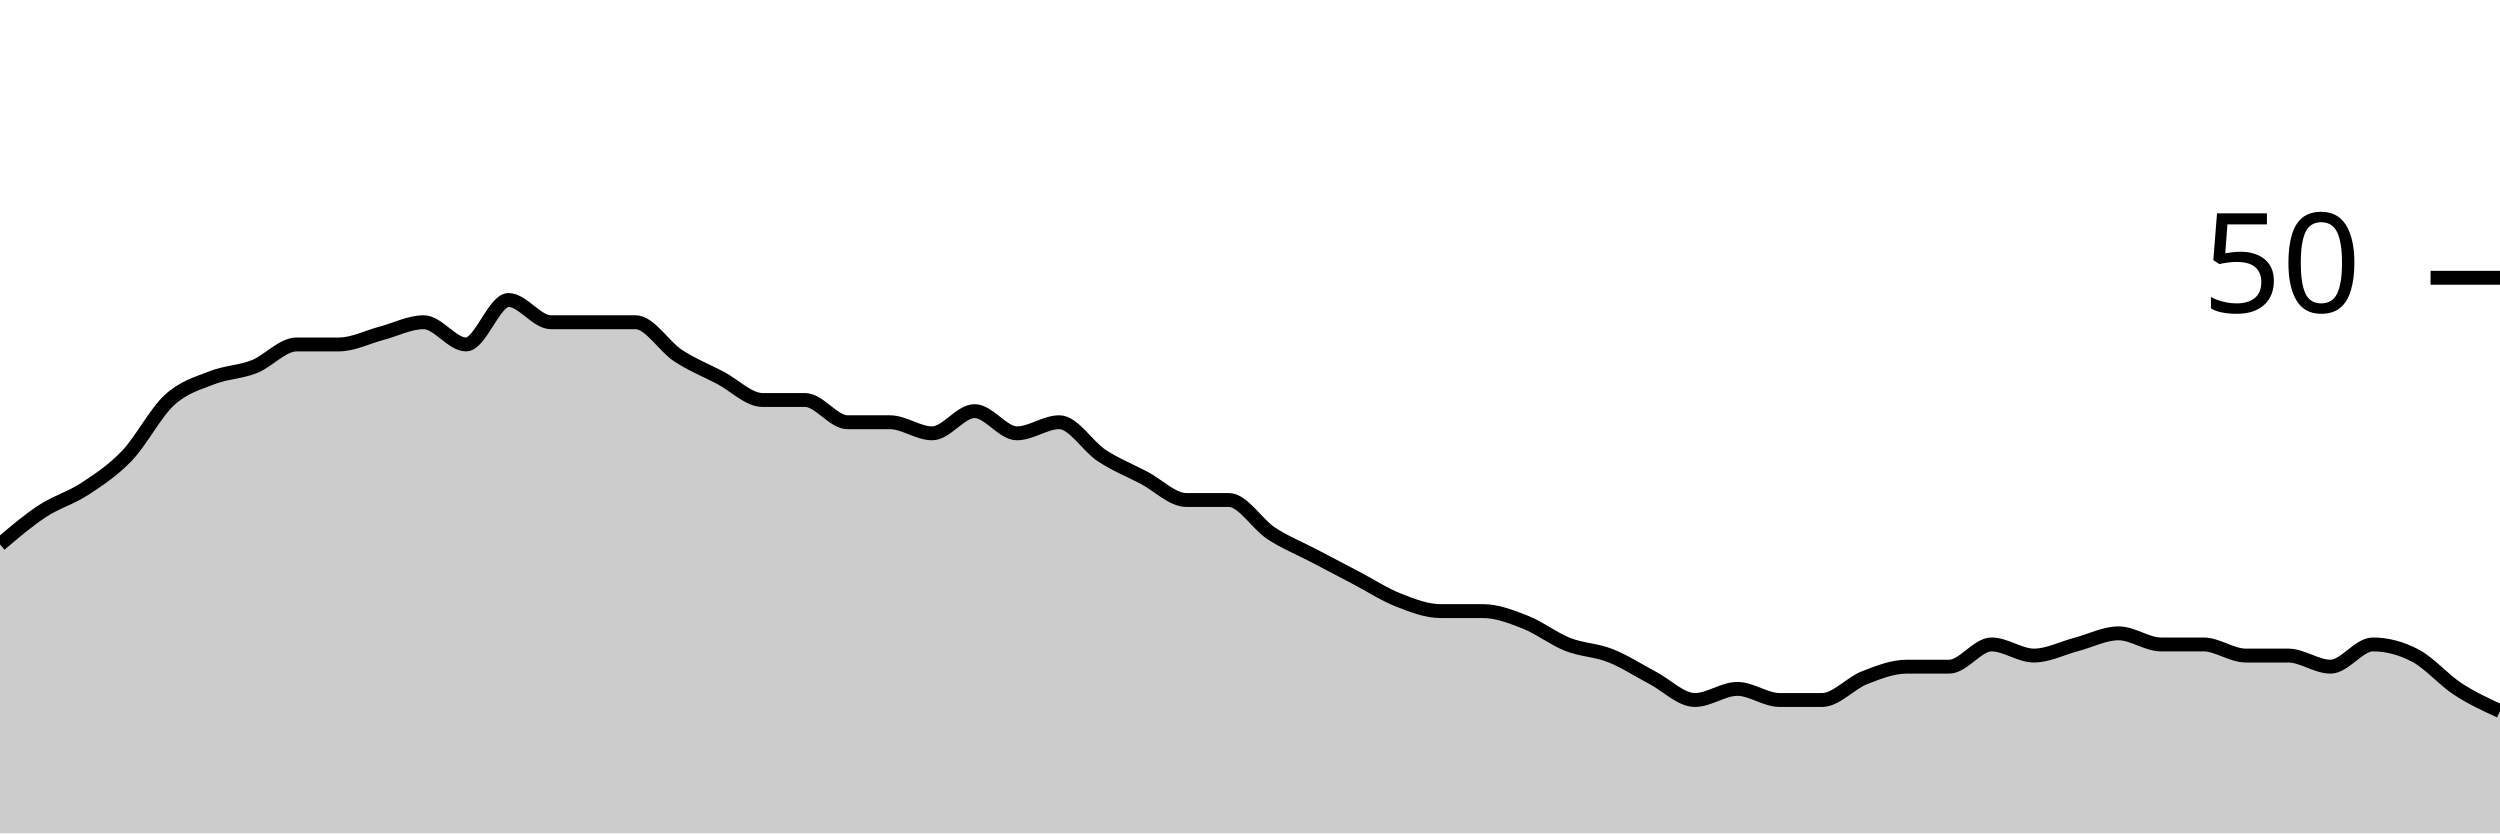
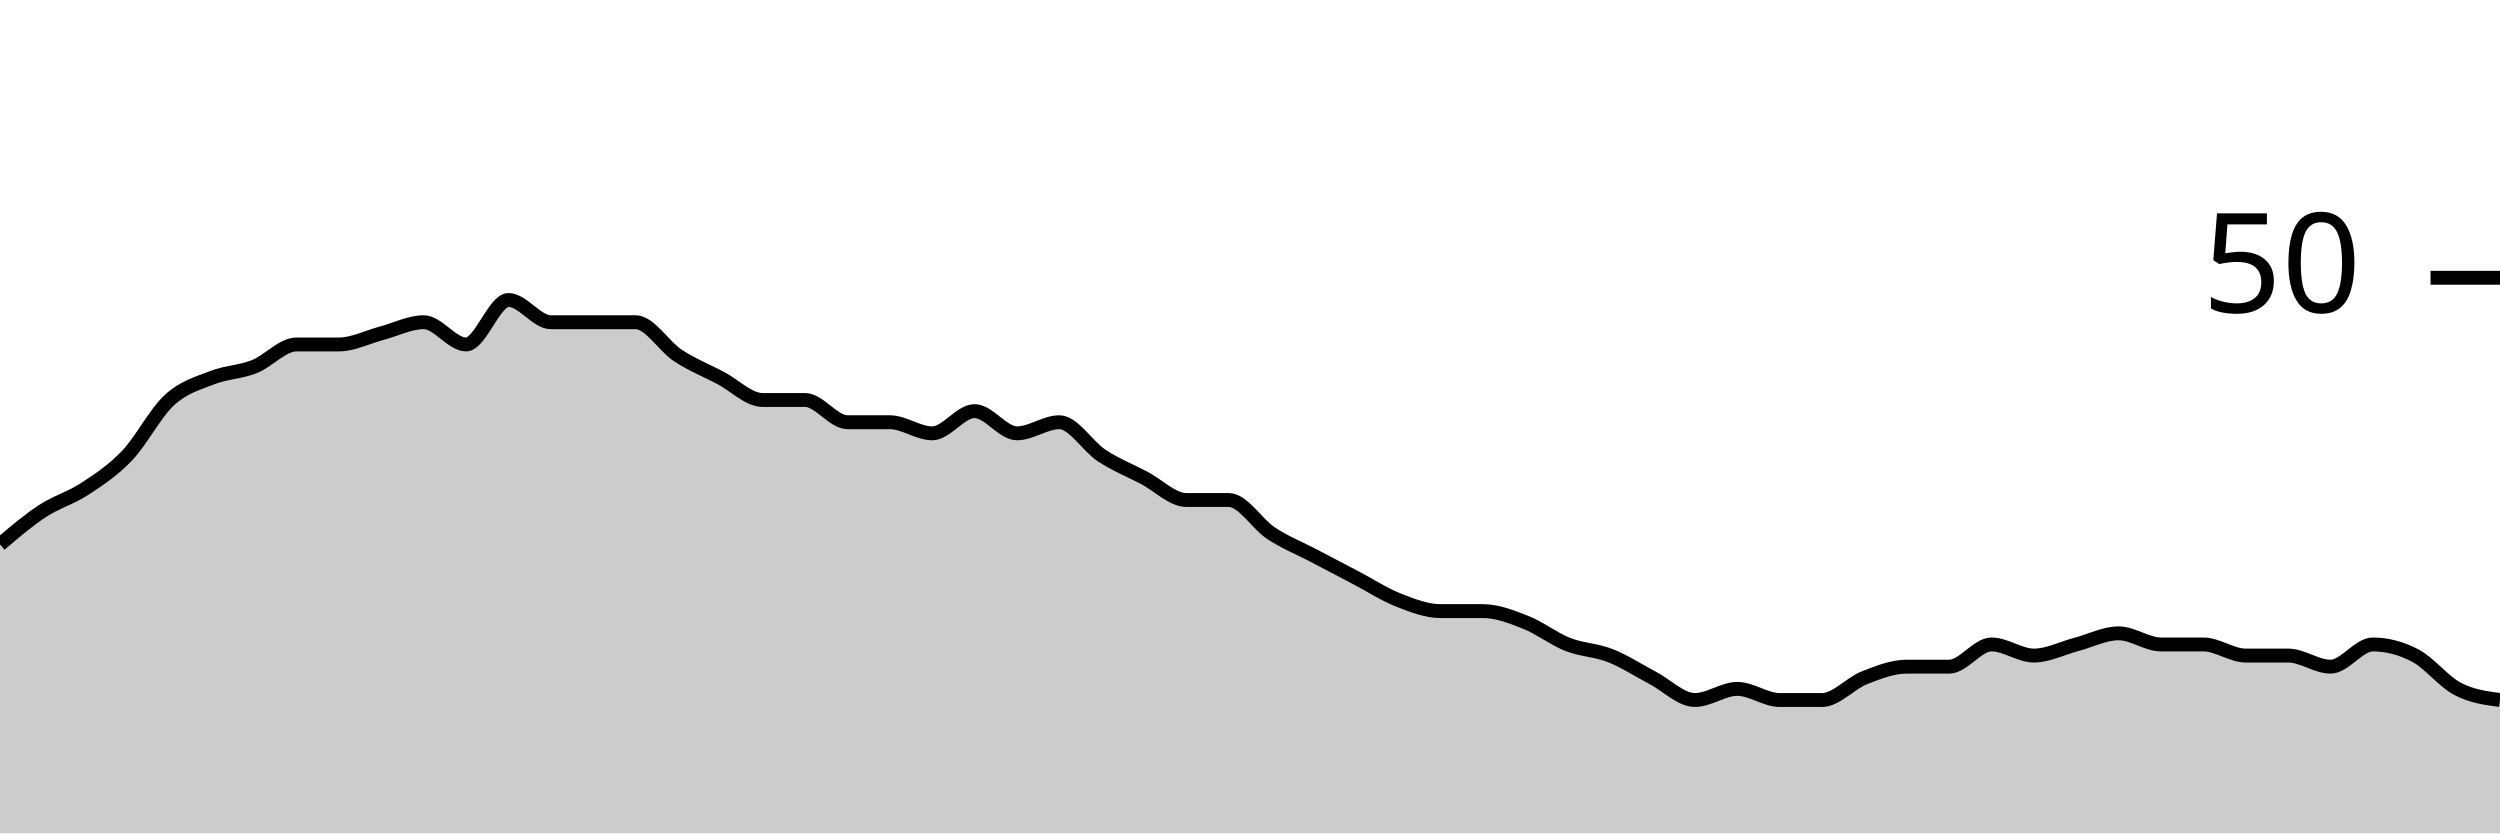
<svg xmlns="http://www.w3.org/2000/svg" viewBox="0 0 180 60">
  <g transform="translate(0,20)">
-     <path class="area" fill="rgba(0, 0, 0, 0.2)" d="M0,19.2C1.017,18.333,2.034,17.467,3.051,16.8C4.068,16.133,5.085,15.867,6.102,15.2C7.119,14.533,8.136,13.867,9.153,12.8C10.169,11.733,11.186,9.733,12.203,8.8C13.22,7.867,14.237,7.6,15.254,7.2C16.271,6.8,17.288,6.8,18.305,6.4C19.322,6,20.339,4.8,21.356,4.8C22.373,4.8,23.39,4.8,24.407,4.8C25.424,4.8,26.441,4.267,27.458,4C28.475,3.733,29.492,3.2,30.508,3.2C31.525,3.2,32.542,4.8,33.559,4.8C34.576,4.8,35.593,1.6,36.61,1.6C37.627,1.6,38.644,3.2,39.661,3.2C40.678,3.2,41.695,3.2,42.712,3.2C43.729,3.2,44.746,3.2,45.763,3.2C46.78,3.2,47.797,4.933,48.814,5.6C49.831,6.267,50.847,6.667,51.864,7.2C52.881,7.733,53.898,8.8,54.915,8.8C55.932,8.8,56.949,8.8,57.966,8.8C58.983,8.8,60,10.4,61.017,10.4C62.034,10.4,63.051,10.4,64.068,10.4C65.085,10.4,66.102,11.2,67.119,11.2C68.136,11.2,69.153,9.6,70.169,9.6C71.186,9.6,72.203,11.2,73.22,11.2C74.237,11.2,75.254,10.4,76.271,10.4C77.288,10.4,78.305,12.133,79.322,12.8C80.339,13.467,81.356,13.867,82.373,14.4C83.39,14.933,84.407,16,85.424,16C86.441,16,87.458,16,88.475,16C89.492,16,90.508,17.733,91.525,18.4C92.542,19.067,93.559,19.467,94.576,20C95.593,20.533,96.61,21.067,97.627,21.6C98.644,22.133,99.661,22.8,100.678,23.2C101.695,23.6,102.712,24,103.729,24C104.746,24,105.763,24,106.78,24C107.797,24,108.814,24.4,109.831,24.8C110.847,25.2,111.864,26,112.881,26.4C113.898,26.8,114.915,26.8,115.932,27.2C116.949,27.6,117.966,28.267,118.983,28.8C120,29.333,121.017,30.4,122.034,30.4C123.051,30.4,124.068,29.6,125.085,29.6C126.102,29.6,127.119,30.4,128.136,30.4C129.153,30.4,130.169,30.4,131.186,30.4C132.203,30.4,133.22,29.2,134.237,28.8C135.254,28.4,136.271,28,137.288,28C138.305,28,139.322,28,140.339,28C141.356,28,142.373,26.4,143.39,26.4C144.407,26.4,145.424,27.2,146.441,27.2C147.458,27.2,148.475,26.667,149.492,26.4C150.508,26.133,151.525,25.6,152.542,25.6C153.559,25.6,154.576,26.4,155.593,26.4C156.61,26.4,157.627,26.4,158.644,26.4C159.661,26.4,160.678,27.2,161.695,27.2C162.712,27.2,163.729,27.2,164.746,27.2C165.763,27.2,166.78,28,167.797,28C168.814,28,169.831,26.4,170.847,26.4C171.864,26.4,172.881,26.667,173.898,27.2C174.915,27.733,175.932,28.933,176.949,29.6C177.966,30.267,178.983,30.733,180,31.2L180,40C178.983,40,177.966,40,176.949,40C175.932,40,174.915,40,173.898,40C172.881,40,171.864,40,170.847,40C169.831,40,168.814,40,167.797,40C166.78,40,165.763,40,164.746,40C163.729,40,162.712,40,161.695,40C160.678,40,159.661,40,158.644,40C157.627,40,156.61,40,155.593,40C154.576,40,153.559,40,152.542,40C151.525,40,150.508,40,149.492,40C148.475,40,147.458,40,146.441,40C145.424,40,144.407,40,143.39,40C142.373,40,141.356,40,140.339,40C139.322,40,138.305,40,137.288,40C136.271,40,135.254,40,134.237,40C133.22,40,132.203,40,131.186,40C130.169,40,129.153,40,128.136,40C127.119,40,126.102,40,125.085,40C124.068,40,123.051,40,122.034,40C121.017,40,120,40,118.983,40C117.966,40,116.949,40,115.932,40C114.915,40,113.898,40,112.881,40C111.864,40,110.847,40,109.831,40C108.814,40,107.797,40,106.78,40C105.763,40,104.746,40,103.729,40C102.712,40,101.695,40,100.678,40C99.661,40,98.644,40,97.627,40C96.61,40,95.593,40,94.576,40C93.559,40,92.542,40,91.525,40C90.508,40,89.492,40,88.475,40C87.458,40,86.441,40,85.424,40C84.407,40,83.39,40,82.373,40C81.356,40,80.339,40,79.322,40C78.305,40,77.288,40,76.271,40C75.254,40,74.237,40,73.22,40C72.203,40,71.186,40,70.169,40C69.153,40,68.136,40,67.119,40C66.102,40,65.085,40,64.068,40C63.051,40,62.034,40,61.017,40C60,40,58.983,40,57.966,40C56.949,40,55.932,40,54.915,40C53.898,40,52.881,40,51.864,40C50.847,40,49.831,40,48.814,40C47.797,40,46.78,40,45.763,40C44.746,40,43.729,40,42.712,40C41.695,40,40.678,40,39.661,40C38.644,40,37.627,40,36.61,40C35.593,40,34.576,40,33.559,40C32.542,40,31.525,40,30.508,40C29.492,40,28.475,40,27.458,40C26.441,40,25.424,40,24.407,40C23.39,40,22.373,40,21.356,40C20.339,40,19.322,40,18.305,40C17.288,40,16.271,40,15.254,40C14.237,40,13.22,40,12.203,40C11.186,40,10.169,40,9.153,40C8.136,40,7.119,40,6.102,40C5.085,40,4.068,40,3.051,40C2.034,40,1.017,40,0,40Z" />
-     <path class="line" stroke="black" fill="none" d="M0,19.2C1.017,18.333,2.034,17.467,3.051,16.8C4.068,16.133,5.085,15.867,6.102,15.2C7.119,14.533,8.136,13.867,9.153,12.8C10.169,11.733,11.186,9.733,12.203,8.8C13.22,7.867,14.237,7.6,15.254,7.2C16.271,6.8,17.288,6.8,18.305,6.4C19.322,6,20.339,4.8,21.356,4.8C22.373,4.8,23.39,4.8,24.407,4.8C25.424,4.8,26.441,4.267,27.458,4C28.475,3.733,29.492,3.2,30.508,3.2C31.525,3.2,32.542,4.8,33.559,4.8C34.576,4.8,35.593,1.6,36.61,1.6C37.627,1.6,38.644,3.2,39.661,3.2C40.678,3.2,41.695,3.2,42.712,3.2C43.729,3.2,44.746,3.2,45.763,3.2C46.78,3.2,47.797,4.933,48.814,5.6C49.831,6.267,50.847,6.667,51.864,7.2C52.881,7.733,53.898,8.8,54.915,8.8C55.932,8.8,56.949,8.8,57.966,8.8C58.983,8.8,60,10.4,61.017,10.4C62.034,10.4,63.051,10.4,64.068,10.4C65.085,10.4,66.102,11.2,67.119,11.2C68.136,11.2,69.153,9.6,70.169,9.6C71.186,9.6,72.203,11.2,73.22,11.2C74.237,11.2,75.254,10.4,76.271,10.4C77.288,10.4,78.305,12.133,79.322,12.8C80.339,13.467,81.356,13.867,82.373,14.4C83.39,14.933,84.407,16,85.424,16C86.441,16,87.458,16,88.475,16C89.492,16,90.508,17.733,91.525,18.4C92.542,19.067,93.559,19.467,94.576,20C95.593,20.533,96.61,21.067,97.627,21.6C98.644,22.133,99.661,22.8,100.678,23.2C101.695,23.6,102.712,24,103.729,24C104.746,24,105.763,24,106.78,24C107.797,24,108.814,24.4,109.831,24.8C110.847,25.2,111.864,26,112.881,26.4C113.898,26.8,114.915,26.8,115.932,27.2C116.949,27.6,117.966,28.267,118.983,28.8C120,29.333,121.017,30.4,122.034,30.4C123.051,30.4,124.068,29.6,125.085,29.6C126.102,29.6,127.119,30.4,128.136,30.4C129.153,30.4,130.169,30.4,131.186,30.4C132.203,30.4,133.22,29.2,134.237,28.8C135.254,28.4,136.271,28,137.288,28C138.305,28,139.322,28,140.339,28C141.356,28,142.373,26.4,143.39,26.4C144.407,26.4,145.424,27.2,146.441,27.2C147.458,27.2,148.475,26.667,149.492,26.4C150.508,26.133,151.525,25.6,152.542,25.6C153.559,25.6,154.576,26.4,155.593,26.4C156.61,26.4,157.627,26.4,158.644,26.4C159.661,26.4,160.678,27.2,161.695,27.2C162.712,27.2,163.729,27.2,164.746,27.2C165.763,27.2,166.78,28,167.797,28C168.814,28,169.831,26.4,170.847,26.4C171.864,26.4,172.881,26.667,173.898,27.2C174.915,27.733,175.932,28.933,176.949,29.6C177.966,30.267,178.983,30.733,180,31.2" />
+     <path class="area" fill="rgba(0, 0, 0, 0.2)" d="M0,19.2C1.017,18.333,2.034,17.467,3.051,16.8C4.068,16.133,5.085,15.867,6.102,15.2C7.119,14.533,8.136,13.867,9.153,12.8C10.169,11.733,11.186,9.733,12.203,8.8C13.22,7.867,14.237,7.6,15.254,7.2C16.271,6.8,17.288,6.8,18.305,6.4C19.322,6,20.339,4.8,21.356,4.8C22.373,4.8,23.39,4.8,24.407,4.8C25.424,4.8,26.441,4.267,27.458,4C28.475,3.733,29.492,3.2,30.508,3.2C31.525,3.2,32.542,4.8,33.559,4.8C34.576,4.8,35.593,1.6,36.61,1.6C37.627,1.6,38.644,3.2,39.661,3.2C40.678,3.2,41.695,3.2,42.712,3.2C43.729,3.2,44.746,3.2,45.763,3.2C46.78,3.2,47.797,4.933,48.814,5.6C49.831,6.267,50.847,6.667,51.864,7.2C52.881,7.733,53.898,8.8,54.915,8.8C55.932,8.8,56.949,8.8,57.966,8.8C58.983,8.8,60,10.4,61.017,10.4C62.034,10.4,63.051,10.4,64.068,10.4C65.085,10.4,66.102,11.2,67.119,11.2C68.136,11.2,69.153,9.6,70.169,9.6C71.186,9.6,72.203,11.2,73.22,11.2C74.237,11.2,75.254,10.4,76.271,10.4C77.288,10.4,78.305,12.133,79.322,12.8C80.339,13.467,81.356,13.867,82.373,14.4C83.39,14.933,84.407,16,85.424,16C86.441,16,87.458,16,88.475,16C89.492,16,90.508,17.733,91.525,18.4C92.542,19.067,93.559,19.467,94.576,20C95.593,20.533,96.61,21.067,97.627,21.6C98.644,22.133,99.661,22.8,100.678,23.2C101.695,23.6,102.712,24,103.729,24C104.746,24,105.763,24,106.78,24C107.797,24,108.814,24.4,109.831,24.8C110.847,25.2,111.864,26,112.881,26.4C113.898,26.8,114.915,26.8,115.932,27.2C116.949,27.6,117.966,28.267,118.983,28.8C120,29.333,121.017,30.4,122.034,30.4C123.051,30.4,124.068,29.6,125.085,29.6C126.102,29.6,127.119,30.4,128.136,30.4C129.153,30.4,130.169,30.4,131.186,30.4C132.203,30.4,133.22,29.2,134.237,28.8C135.254,28.4,136.271,28,137.288,28C138.305,28,139.322,28,140.339,28C141.356,28,142.373,26.4,143.39,26.4C144.407,26.4,145.424,27.2,146.441,27.2C147.458,27.2,148.475,26.667,149.492,26.4C150.508,26.133,151.525,25.6,152.542,25.6C153.559,25.6,154.576,26.4,155.593,26.4C156.61,26.4,157.627,26.4,158.644,26.4C159.661,26.4,160.678,27.2,161.695,27.2C162.712,27.2,163.729,27.2,164.746,27.2C165.763,27.2,166.78,28,167.797,28C168.814,28,169.831,26.4,170.847,26.4C171.864,26.4,172.881,26.667,173.898,27.2C174.915,27.733,175.932,29.067,176.949,29.6C177.966,30.133,178.983,30.267,180,30.4L180,40C178.983,40,177.966,40,176.949,40C175.932,40,174.915,40,173.898,40C172.881,40,171.864,40,170.847,40C169.831,40,168.814,40,167.797,40C166.78,40,165.763,40,164.746,40C163.729,40,162.712,40,161.695,40C160.678,40,159.661,40,158.644,40C157.627,40,156.61,40,155.593,40C154.576,40,153.559,40,152.542,40C151.525,40,150.508,40,149.492,40C148.475,40,147.458,40,146.441,40C145.424,40,144.407,40,143.39,40C142.373,40,141.356,40,140.339,40C139.322,40,138.305,40,137.288,40C136.271,40,135.254,40,134.237,40C133.22,40,132.203,40,131.186,40C130.169,40,129.153,40,128.136,40C127.119,40,126.102,40,125.085,40C124.068,40,123.051,40,122.034,40C121.017,40,120,40,118.983,40C117.966,40,116.949,40,115.932,40C114.915,40,113.898,40,112.881,40C111.864,40,110.847,40,109.831,40C108.814,40,107.797,40,106.78,40C105.763,40,104.746,40,103.729,40C102.712,40,101.695,40,100.678,40C99.661,40,98.644,40,97.627,40C96.61,40,95.593,40,94.576,40C93.559,40,92.542,40,91.525,40C90.508,40,89.492,40,88.475,40C87.458,40,86.441,40,85.424,40C84.407,40,83.39,40,82.373,40C81.356,40,80.339,40,79.322,40C78.305,40,77.288,40,76.271,40C75.254,40,74.237,40,73.22,40C72.203,40,71.186,40,70.169,40C69.153,40,68.136,40,67.119,40C66.102,40,65.085,40,64.068,40C63.051,40,62.034,40,61.017,40C60,40,58.983,40,57.966,40C56.949,40,55.932,40,54.915,40C53.898,40,52.881,40,51.864,40C50.847,40,49.831,40,48.814,40C47.797,40,46.78,40,45.763,40C44.746,40,43.729,40,42.712,40C41.695,40,40.678,40,39.661,40C38.644,40,37.627,40,36.61,40C35.593,40,34.576,40,33.559,40C32.542,40,31.525,40,30.508,40C29.492,40,28.475,40,27.458,40C26.441,40,25.424,40,24.407,40C23.39,40,22.373,40,21.356,40C20.339,40,19.322,40,18.305,40C17.288,40,16.271,40,15.254,40C14.237,40,13.22,40,12.203,40C11.186,40,10.169,40,9.153,40C8.136,40,7.119,40,6.102,40C5.085,40,4.068,40,3.051,40C2.034,40,1.017,40,0,40Z" />
+     <path class="line" stroke="black" fill="none" d="M0,19.2C1.017,18.333,2.034,17.467,3.051,16.8C4.068,16.133,5.085,15.867,6.102,15.2C7.119,14.533,8.136,13.867,9.153,12.8C10.169,11.733,11.186,9.733,12.203,8.8C13.22,7.867,14.237,7.6,15.254,7.2C16.271,6.8,17.288,6.8,18.305,6.4C19.322,6,20.339,4.8,21.356,4.8C22.373,4.8,23.39,4.8,24.407,4.8C25.424,4.8,26.441,4.267,27.458,4C28.475,3.733,29.492,3.2,30.508,3.2C31.525,3.2,32.542,4.8,33.559,4.8C34.576,4.8,35.593,1.6,36.61,1.6C37.627,1.6,38.644,3.2,39.661,3.2C40.678,3.2,41.695,3.2,42.712,3.2C43.729,3.2,44.746,3.2,45.763,3.2C46.78,3.2,47.797,4.933,48.814,5.6C49.831,6.267,50.847,6.667,51.864,7.2C52.881,7.733,53.898,8.8,54.915,8.8C55.932,8.8,56.949,8.8,57.966,8.8C58.983,8.8,60,10.4,61.017,10.4C62.034,10.4,63.051,10.4,64.068,10.4C65.085,10.4,66.102,11.2,67.119,11.2C68.136,11.2,69.153,9.6,70.169,9.6C71.186,9.6,72.203,11.2,73.22,11.2C74.237,11.2,75.254,10.4,76.271,10.4C77.288,10.4,78.305,12.133,79.322,12.8C80.339,13.467,81.356,13.867,82.373,14.4C83.39,14.933,84.407,16,85.424,16C86.441,16,87.458,16,88.475,16C89.492,16,90.508,17.733,91.525,18.4C92.542,19.067,93.559,19.467,94.576,20C95.593,20.533,96.61,21.067,97.627,21.6C98.644,22.133,99.661,22.8,100.678,23.2C101.695,23.6,102.712,24,103.729,24C104.746,24,105.763,24,106.78,24C107.797,24,108.814,24.4,109.831,24.8C110.847,25.2,111.864,26,112.881,26.4C113.898,26.8,114.915,26.8,115.932,27.2C116.949,27.6,117.966,28.267,118.983,28.8C120,29.333,121.017,30.4,122.034,30.4C123.051,30.4,124.068,29.6,125.085,29.6C126.102,29.6,127.119,30.4,128.136,30.4C129.153,30.4,130.169,30.4,131.186,30.4C132.203,30.4,133.22,29.2,134.237,28.8C135.254,28.4,136.271,28,137.288,28C138.305,28,139.322,28,140.339,28C141.356,28,142.373,26.4,143.39,26.4C144.407,26.4,145.424,27.2,146.441,27.2C147.458,27.2,148.475,26.667,149.492,26.4C150.508,26.133,151.525,25.6,152.542,25.6C153.559,25.6,154.576,26.4,155.593,26.4C156.61,26.4,157.627,26.4,158.644,26.4C159.661,26.4,160.678,27.2,161.695,27.2C162.712,27.2,163.729,27.2,164.746,27.2C165.763,27.2,166.78,28,167.797,28C168.814,28,169.831,26.4,170.847,26.4C171.864,26.4,172.881,26.667,173.898,27.2C174.915,27.733,175.932,29.067,176.949,29.6C177.966,30.133,178.983,30.267,180,30.4" />
    <path class="axis-ceiling" stroke-width="1" stroke="black" fill="none" d="M175,0L180,0" />
    <text class="axis-ceiling-label" font-family="sans-serif" text-anchor="end" font-size="10px" x="170" y="2.5">50</text>
  </g>
</svg>
